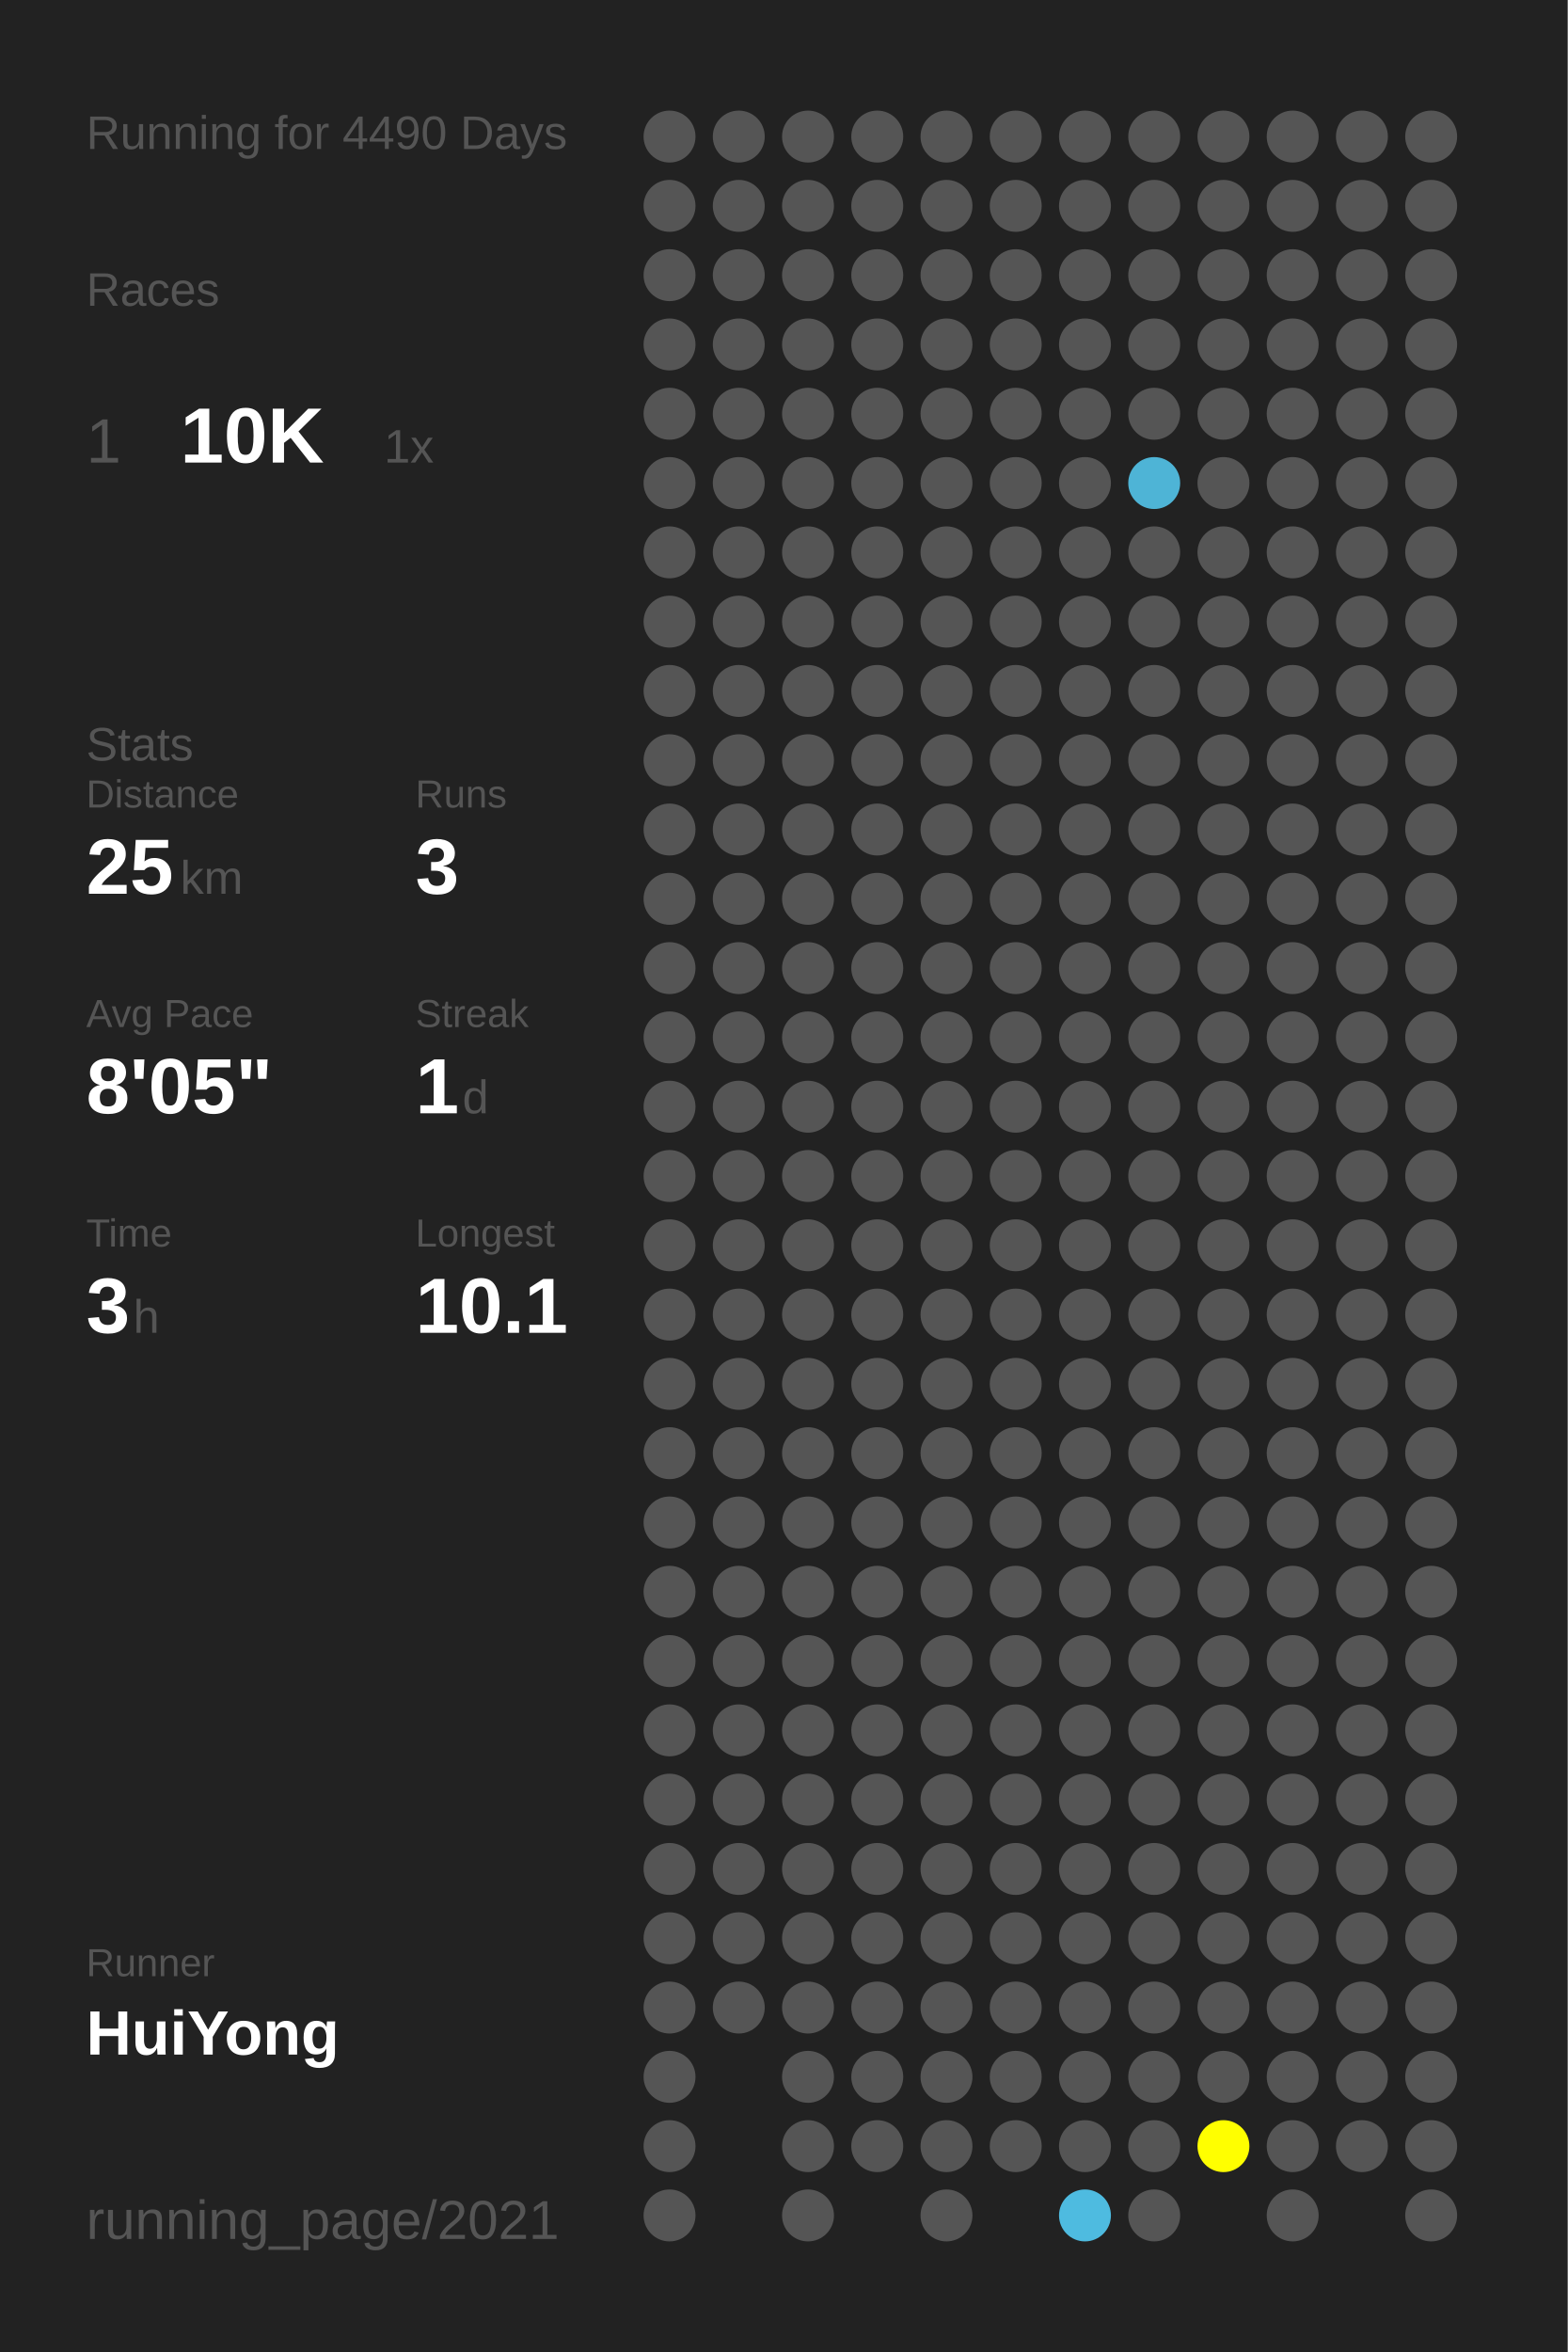
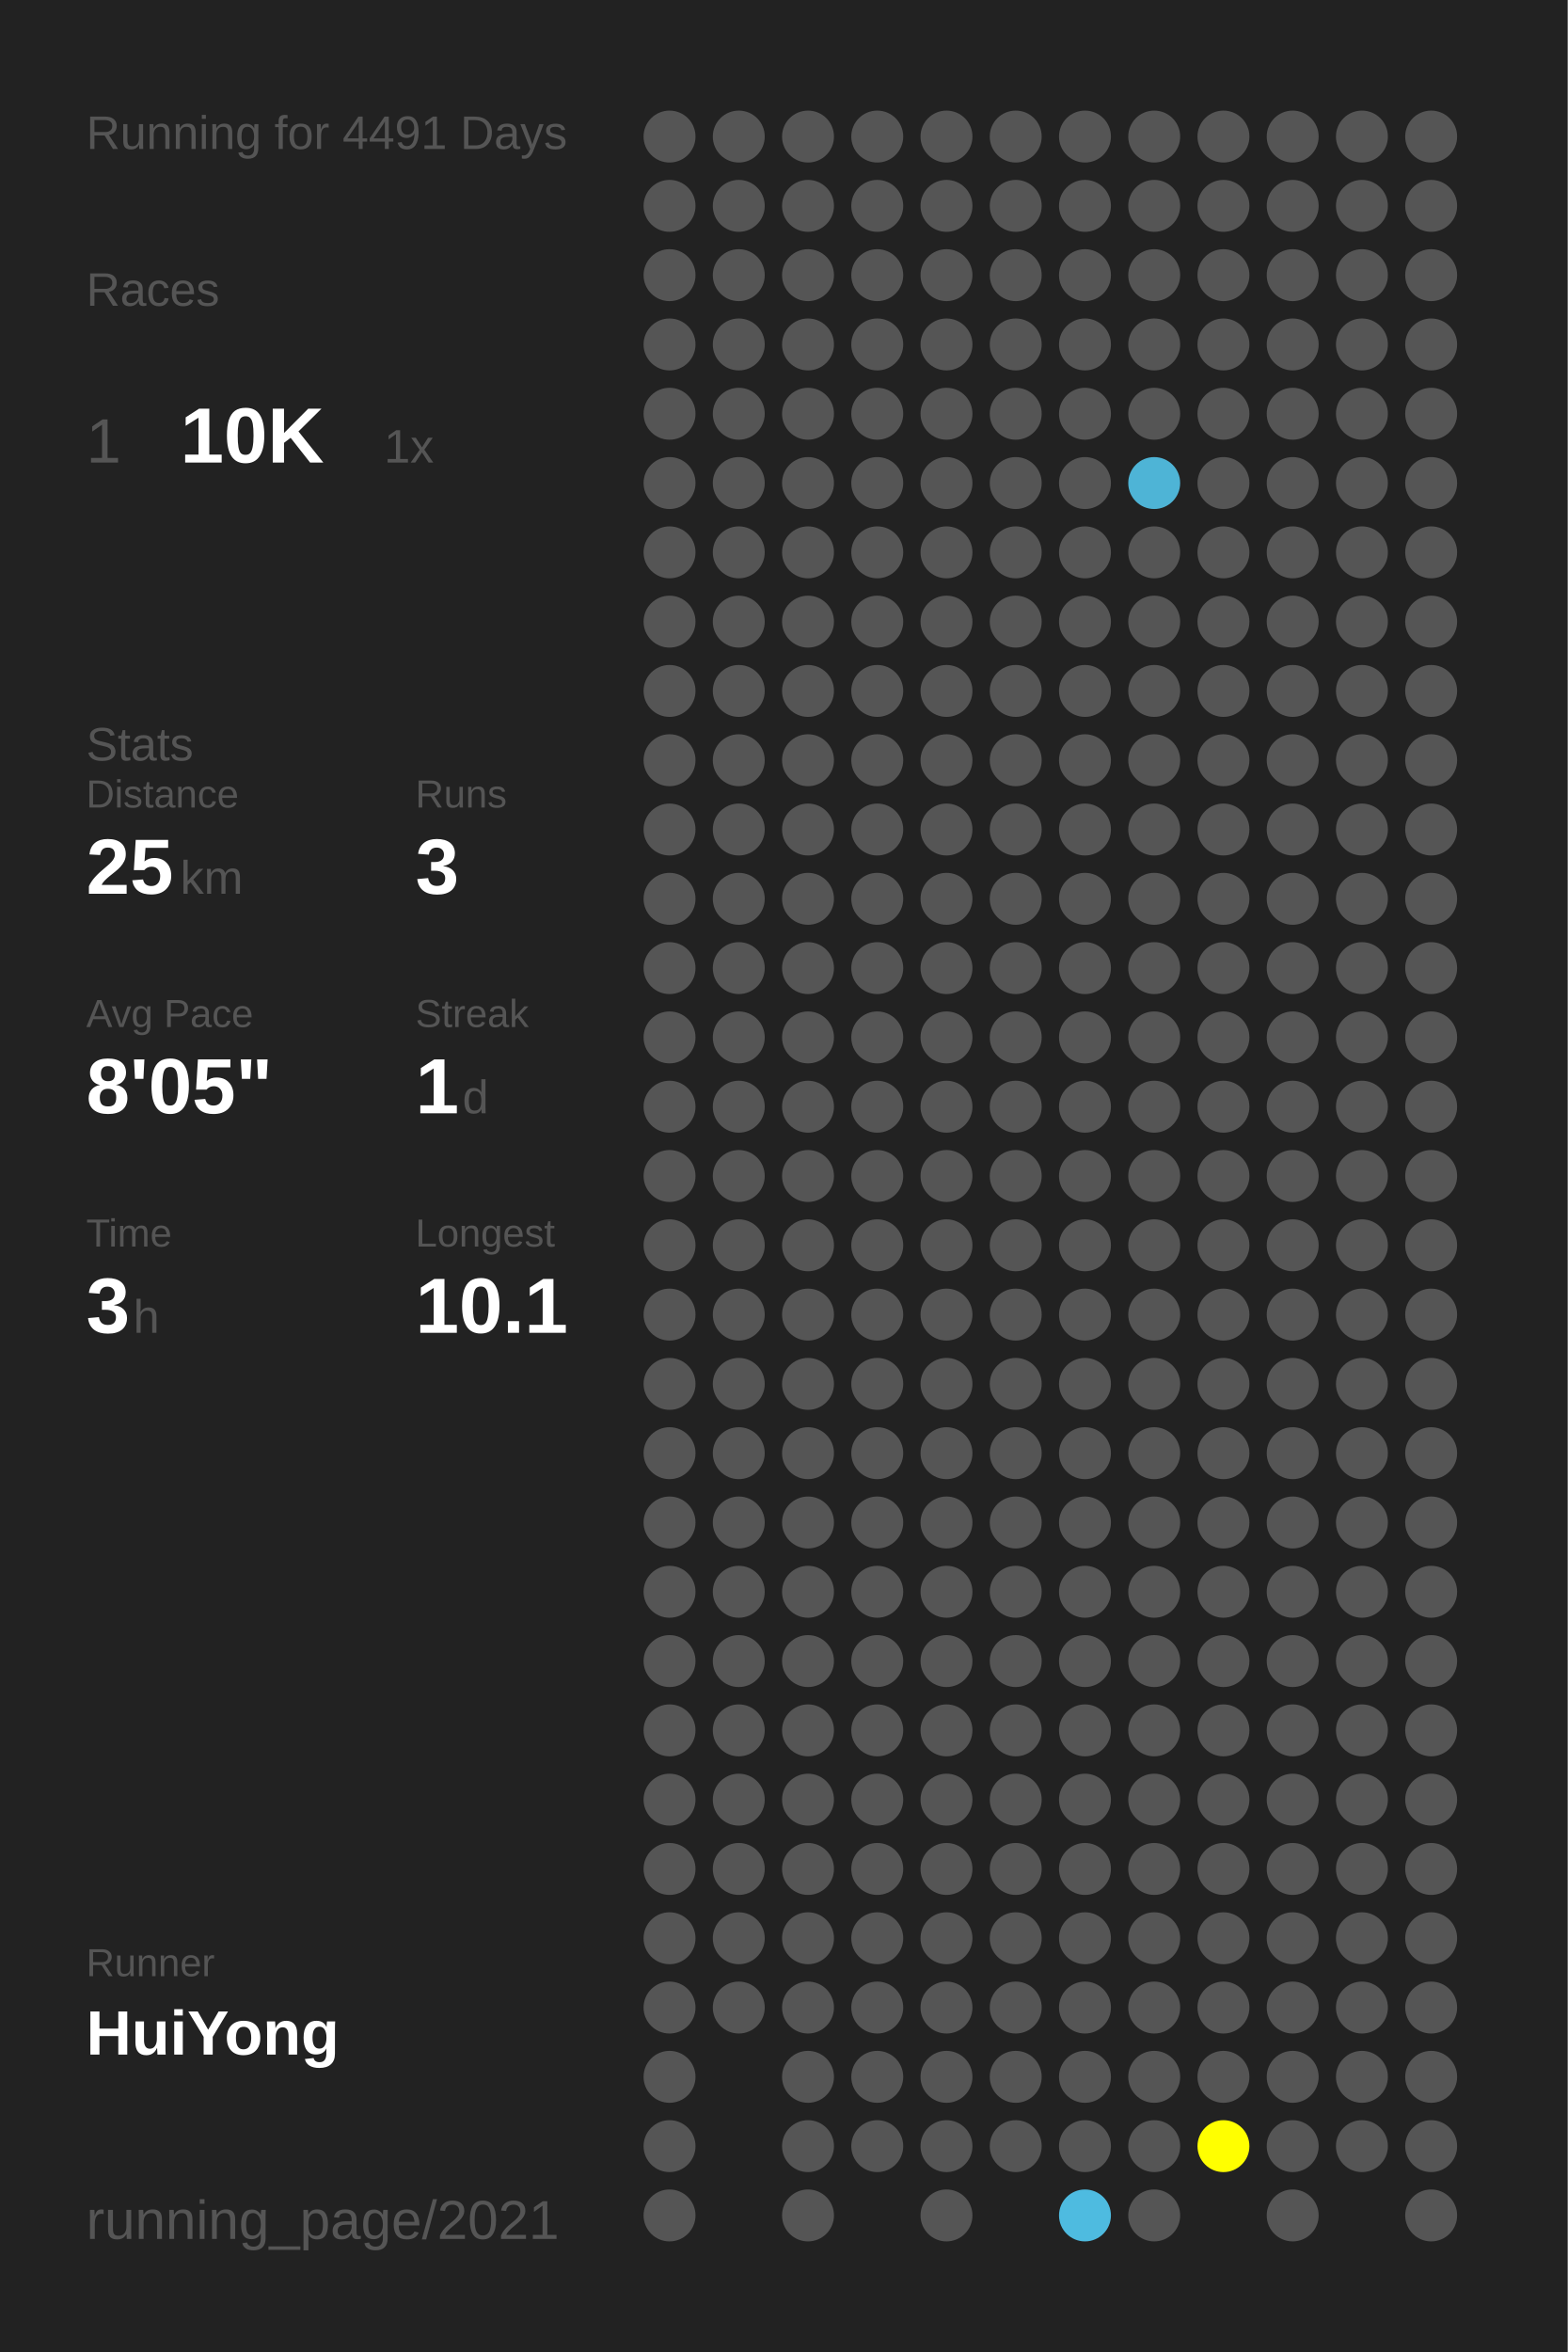
<svg xmlns="http://www.w3.org/2000/svg" baseProfile="full" height="300mm" version="1.1" viewBox="0,0,200,300" width="200mm">
  <defs />
  <rect fill="#222222" height="300" width="200" x="0" y="0" />
-   <text fill="#555555" style="font-size:6px; font-family:Arial;" x="11" y="19">Running for 4490 Days</text>
+   <text fill="#555555" style="font-size:6px; font-family:Arial;" x="11" y="19">Running for 4491 Days</text>
  <text fill="#555555" style="font-size:6px; font-family:Arial;" x="11" y="39">Races</text>
  <text fill="#555555" style="font-size:8px; font-family:Arial;" x="11" y="59">1</text>
  <text fill="#FFFFFF" style="font-size:10px; font-family:Arial; font-weight:bold;" x="23" y="59">10K</text>
  <text fill="#555555" style="font-size:6px; font-family:Arial;" x="49" y="59">1x</text>
  <text fill="#555555" style="font-size:6px; font-family:Arial;" x="11" y="97">Stats</text>
  <text fill="#555555" style="font-size:5px; font-family:Arial;" x="11" y="103">Distance</text>
  <text fill="#FFFFFF" style="font-size:10px; font-family:Arial; font-weight:bold;" x="11" y="114">25</text>
  <text fill="#555555" style="font-size:6px; font-family:Arial;" x="23" y="114">km</text>
  <text fill="#555555" style="font-size:5px; font-family:Arial;" x="53" y="103">Runs</text>
  <text fill="#FFFFFF" style="font-size:10px; font-family:Arial; font-weight:bold;" x="53" y="114">3</text>
  <text fill="#555555" style="font-size:5px; font-family:Arial;" x="11" y="131">Avg Pace</text>
  <text fill="#FFFFFF" style="font-size:10px; font-family:Arial; font-weight:bold;" x="11" y="142">8'05"</text>
  <text fill="#555555" style="font-size:5px; font-family:Arial;" x="53" y="131">Streak</text>
  <text fill="#FFFFFF" style="font-size:10px; font-family:Arial; font-weight:bold;" x="53" y="142">1</text>
  <text fill="#555555" style="font-size:6px; font-family:Arial;" x="59" y="142">d</text>
  <text fill="#555555" style="font-size:5px; font-family:Arial;" x="11" y="159">Time</text>
  <text fill="#FFFFFF" style="font-size:10px; font-family:Arial; font-weight:bold;" x="11" y="170">3</text>
  <text fill="#555555" style="font-size:6px; font-family:Arial;" x="17" y="170">h</text>
  <text fill="#555555" style="font-size:5px; font-family:Arial;" x="53" y="159">Longest</text>
  <text fill="#FFFFFF" style="font-size:10px; font-family:Arial; font-weight:bold;" x="53" y="170">10.1</text>
  <text fill="#555555" style="font-size:5px; font-family:Arial;" x="11" y="252.065">Runner</text>
  <text fill="#FFFFFF" style="font-size:8px; font-family:Arial; font-weight:bold;" x="11" y="262.065">HuiYong</text>
  <text fill="#555555" style="font-size:7px; font-family:Arial;" x="11" y="285.581">running_page/2021</text>
  <circle cx="85.417" cy="17.419" fill="#555555" r="3.312" />
  <circle cx="85.417" cy="26.258" fill="#555555" r="3.312" />
  <circle cx="85.417" cy="35.097" fill="#555555" r="3.312" />
  <circle cx="85.417" cy="43.935" fill="#555555" r="3.312" />
  <circle cx="85.417" cy="52.774" fill="#555555" r="3.312" />
  <circle cx="85.417" cy="61.613" fill="#555555" r="3.312" />
  <circle cx="85.417" cy="70.452" fill="#555555" r="3.312" />
  <circle cx="85.417" cy="79.29" fill="#555555" r="3.312" />
  <circle cx="85.417" cy="88.129" fill="#555555" r="3.312" />
  <circle cx="85.417" cy="96.968" fill="#555555" r="3.312" />
  <circle cx="85.417" cy="105.806" fill="#555555" r="3.312" />
  <circle cx="85.417" cy="114.645" fill="#555555" r="3.312" />
  <circle cx="85.417" cy="123.484" fill="#555555" r="3.312" />
  <circle cx="85.417" cy="132.323" fill="#555555" r="3.312" />
  <circle cx="85.417" cy="141.161" fill="#555555" r="3.312" />
  <circle cx="85.417" cy="150" fill="#555555" r="3.312" />
  <circle cx="85.417" cy="158.839" fill="#555555" r="3.312" />
  <circle cx="85.417" cy="167.677" fill="#555555" r="3.312" />
  <circle cx="85.417" cy="176.516" fill="#555555" r="3.312" />
  <circle cx="85.417" cy="185.355" fill="#555555" r="3.312" />
  <circle cx="85.417" cy="194.194" fill="#555555" r="3.312" />
  <circle cx="85.417" cy="203.032" fill="#555555" r="3.312" />
  <circle cx="85.417" cy="211.871" fill="#555555" r="3.312" />
  <circle cx="85.417" cy="220.71" fill="#555555" r="3.312" />
  <circle cx="85.417" cy="229.548" fill="#555555" r="3.312" />
  <circle cx="85.417" cy="238.387" fill="#555555" r="3.312" />
  <circle cx="85.417" cy="247.226" fill="#555555" r="3.312" />
  <circle cx="85.417" cy="256.065" fill="#555555" r="3.312" />
  <circle cx="85.417" cy="264.903" fill="#555555" r="3.312" />
  <circle cx="85.417" cy="273.742" fill="#555555" r="3.312" />
  <circle cx="85.417" cy="282.581" fill="#555555" r="3.312" />
  <circle cx="94.25" cy="17.419" fill="#555555" r="3.312" />
  <circle cx="94.25" cy="26.258" fill="#555555" r="3.312" />
  <circle cx="94.25" cy="35.097" fill="#555555" r="3.312" />
  <circle cx="94.25" cy="43.935" fill="#555555" r="3.312" />
  <circle cx="94.25" cy="52.774" fill="#555555" r="3.312" />
  <circle cx="94.25" cy="61.613" fill="#555555" r="3.312" />
  <circle cx="94.25" cy="70.452" fill="#555555" r="3.312" />
  <circle cx="94.25" cy="79.29" fill="#555555" r="3.312" />
  <circle cx="94.25" cy="88.129" fill="#555555" r="3.312" />
  <circle cx="94.25" cy="96.968" fill="#555555" r="3.312" />
  <circle cx="94.25" cy="105.806" fill="#555555" r="3.312" />
  <circle cx="94.25" cy="114.645" fill="#555555" r="3.312" />
  <circle cx="94.25" cy="123.484" fill="#555555" r="3.312" />
  <circle cx="94.25" cy="132.323" fill="#555555" r="3.312" />
  <circle cx="94.25" cy="141.161" fill="#555555" r="3.312" />
  <circle cx="94.25" cy="150" fill="#555555" r="3.312" />
  <circle cx="94.25" cy="158.839" fill="#555555" r="3.312" />
  <circle cx="94.25" cy="167.677" fill="#555555" r="3.312" />
  <circle cx="94.25" cy="176.516" fill="#555555" r="3.312" />
  <circle cx="94.25" cy="185.355" fill="#555555" r="3.312" />
  <circle cx="94.25" cy="194.194" fill="#555555" r="3.312" />
  <circle cx="94.25" cy="203.032" fill="#555555" r="3.312" />
  <circle cx="94.25" cy="211.871" fill="#555555" r="3.312" />
  <circle cx="94.25" cy="220.71" fill="#555555" r="3.312" />
  <circle cx="94.25" cy="229.548" fill="#555555" r="3.312" />
  <circle cx="94.25" cy="238.387" fill="#555555" r="3.312" />
  <circle cx="94.25" cy="247.226" fill="#555555" r="3.312" />
  <circle cx="94.25" cy="256.065" fill="#555555" r="3.312" />
  <circle cx="103.083" cy="17.419" fill="#555555" r="3.312" />
  <circle cx="103.083" cy="26.258" fill="#555555" r="3.312" />
  <circle cx="103.083" cy="35.097" fill="#555555" r="3.312" />
  <circle cx="103.083" cy="43.935" fill="#555555" r="3.312" />
  <circle cx="103.083" cy="52.774" fill="#555555" r="3.312" />
  <circle cx="103.083" cy="61.613" fill="#555555" r="3.312" />
  <circle cx="103.083" cy="70.452" fill="#555555" r="3.312" />
  <circle cx="103.083" cy="79.29" fill="#555555" r="3.312" />
  <circle cx="103.083" cy="88.129" fill="#555555" r="3.312" />
  <circle cx="103.083" cy="96.968" fill="#555555" r="3.312" />
  <circle cx="103.083" cy="105.806" fill="#555555" r="3.312" />
  <circle cx="103.083" cy="114.645" fill="#555555" r="3.312" />
  <circle cx="103.083" cy="123.484" fill="#555555" r="3.312" />
  <circle cx="103.083" cy="132.323" fill="#555555" r="3.312" />
  <circle cx="103.083" cy="141.161" fill="#555555" r="3.312" />
  <circle cx="103.083" cy="150" fill="#555555" r="3.312" />
  <circle cx="103.083" cy="158.839" fill="#555555" r="3.312" />
  <circle cx="103.083" cy="167.677" fill="#555555" r="3.312" />
  <circle cx="103.083" cy="176.516" fill="#555555" r="3.312" />
  <circle cx="103.083" cy="185.355" fill="#555555" r="3.312" />
  <circle cx="103.083" cy="194.194" fill="#555555" r="3.312" />
  <circle cx="103.083" cy="203.032" fill="#555555" r="3.312" />
  <circle cx="103.083" cy="211.871" fill="#555555" r="3.312" />
  <circle cx="103.083" cy="220.71" fill="#555555" r="3.312" />
  <circle cx="103.083" cy="229.548" fill="#555555" r="3.312" />
  <circle cx="103.083" cy="238.387" fill="#555555" r="3.312" />
  <circle cx="103.083" cy="247.226" fill="#555555" r="3.312" />
  <circle cx="103.083" cy="256.065" fill="#555555" r="3.312" />
  <circle cx="103.083" cy="264.903" fill="#555555" r="3.312" />
  <circle cx="103.083" cy="273.742" fill="#555555" r="3.312" />
  <circle cx="103.083" cy="282.581" fill="#555555" r="3.312" />
  <circle cx="111.917" cy="17.419" fill="#555555" r="3.312" />
  <circle cx="111.917" cy="26.258" fill="#555555" r="3.312" />
  <circle cx="111.917" cy="35.097" fill="#555555" r="3.312" />
  <circle cx="111.917" cy="43.935" fill="#555555" r="3.312" />
  <circle cx="111.917" cy="52.774" fill="#555555" r="3.312" />
  <circle cx="111.917" cy="61.613" fill="#555555" r="3.312" />
  <circle cx="111.917" cy="70.452" fill="#555555" r="3.312" />
  <circle cx="111.917" cy="79.29" fill="#555555" r="3.312" />
  <circle cx="111.917" cy="88.129" fill="#555555" r="3.312" />
  <circle cx="111.917" cy="96.968" fill="#555555" r="3.312" />
  <circle cx="111.917" cy="105.806" fill="#555555" r="3.312" />
  <circle cx="111.917" cy="114.645" fill="#555555" r="3.312" />
  <circle cx="111.917" cy="123.484" fill="#555555" r="3.312" />
  <circle cx="111.917" cy="132.323" fill="#555555" r="3.312" />
  <circle cx="111.917" cy="141.161" fill="#555555" r="3.312" />
  <circle cx="111.917" cy="150" fill="#555555" r="3.312" />
  <circle cx="111.917" cy="158.839" fill="#555555" r="3.312" />
  <circle cx="111.917" cy="167.677" fill="#555555" r="3.312" />
  <circle cx="111.917" cy="176.516" fill="#555555" r="3.312" />
  <circle cx="111.917" cy="185.355" fill="#555555" r="3.312" />
  <circle cx="111.917" cy="194.194" fill="#555555" r="3.312" />
  <circle cx="111.917" cy="203.032" fill="#555555" r="3.312" />
  <circle cx="111.917" cy="211.871" fill="#555555" r="3.312" />
  <circle cx="111.917" cy="220.71" fill="#555555" r="3.312" />
  <circle cx="111.917" cy="229.548" fill="#555555" r="3.312" />
  <circle cx="111.917" cy="238.387" fill="#555555" r="3.312" />
  <circle cx="111.917" cy="247.226" fill="#555555" r="3.312" />
  <circle cx="111.917" cy="256.065" fill="#555555" r="3.312" />
  <circle cx="111.917" cy="264.903" fill="#555555" r="3.312" />
  <circle cx="111.917" cy="273.742" fill="#555555" r="3.312" />
  <circle cx="120.75" cy="17.419" fill="#555555" r="3.312" />
  <circle cx="120.75" cy="26.258" fill="#555555" r="3.312" />
  <circle cx="120.75" cy="35.097" fill="#555555" r="3.312" />
  <circle cx="120.75" cy="43.935" fill="#555555" r="3.312" />
  <circle cx="120.75" cy="52.774" fill="#555555" r="3.312" />
  <circle cx="120.75" cy="61.613" fill="#555555" r="3.312" />
  <circle cx="120.75" cy="70.452" fill="#555555" r="3.312" />
  <circle cx="120.75" cy="79.29" fill="#555555" r="3.312" />
  <circle cx="120.75" cy="88.129" fill="#555555" r="3.312" />
  <circle cx="120.75" cy="96.968" fill="#555555" r="3.312" />
  <circle cx="120.75" cy="105.806" fill="#555555" r="3.312" />
  <circle cx="120.75" cy="114.645" fill="#555555" r="3.312" />
  <circle cx="120.75" cy="123.484" fill="#555555" r="3.312" />
  <circle cx="120.75" cy="132.323" fill="#555555" r="3.312" />
  <circle cx="120.75" cy="141.161" fill="#555555" r="3.312" />
  <circle cx="120.75" cy="150" fill="#555555" r="3.312" />
  <circle cx="120.75" cy="158.839" fill="#555555" r="3.312" />
  <circle cx="120.75" cy="167.677" fill="#555555" r="3.312" />
  <circle cx="120.75" cy="176.516" fill="#555555" r="3.312" />
  <circle cx="120.75" cy="185.355" fill="#555555" r="3.312" />
  <circle cx="120.75" cy="194.194" fill="#555555" r="3.312" />
  <circle cx="120.75" cy="203.032" fill="#555555" r="3.312" />
  <circle cx="120.75" cy="211.871" fill="#555555" r="3.312" />
  <circle cx="120.75" cy="220.71" fill="#555555" r="3.312" />
  <circle cx="120.75" cy="229.548" fill="#555555" r="3.312" />
  <circle cx="120.75" cy="238.387" fill="#555555" r="3.312" />
  <circle cx="120.75" cy="247.226" fill="#555555" r="3.312" />
  <circle cx="120.75" cy="256.065" fill="#555555" r="3.312" />
  <circle cx="120.75" cy="264.903" fill="#555555" r="3.312" />
  <circle cx="120.75" cy="273.742" fill="#555555" r="3.312" />
  <circle cx="120.75" cy="282.581" fill="#555555" r="3.312" />
  <circle cx="129.583" cy="17.419" fill="#555555" r="3.312" />
  <circle cx="129.583" cy="26.258" fill="#555555" r="3.312" />
  <circle cx="129.583" cy="35.097" fill="#555555" r="3.312" />
  <circle cx="129.583" cy="43.935" fill="#555555" r="3.312" />
  <circle cx="129.583" cy="52.774" fill="#555555" r="3.312" />
  <circle cx="129.583" cy="61.613" fill="#555555" r="3.312" />
  <circle cx="129.583" cy="70.452" fill="#555555" r="3.312" />
  <circle cx="129.583" cy="79.29" fill="#555555" r="3.312" />
  <circle cx="129.583" cy="88.129" fill="#555555" r="3.312" />
  <circle cx="129.583" cy="96.968" fill="#555555" r="3.312" />
  <circle cx="129.583" cy="105.806" fill="#555555" r="3.312" />
  <circle cx="129.583" cy="114.645" fill="#555555" r="3.312" />
  <circle cx="129.583" cy="123.484" fill="#555555" r="3.312" />
  <circle cx="129.583" cy="132.323" fill="#555555" r="3.312" />
  <circle cx="129.583" cy="141.161" fill="#555555" r="3.312" />
  <circle cx="129.583" cy="150" fill="#555555" r="3.312" />
  <circle cx="129.583" cy="158.839" fill="#555555" r="3.312" />
  <circle cx="129.583" cy="167.677" fill="#555555" r="3.312" />
  <circle cx="129.583" cy="176.516" fill="#555555" r="3.312" />
  <circle cx="129.583" cy="185.355" fill="#555555" r="3.312" />
  <circle cx="129.583" cy="194.194" fill="#555555" r="3.312" />
  <circle cx="129.583" cy="203.032" fill="#555555" r="3.312" />
  <circle cx="129.583" cy="211.871" fill="#555555" r="3.312" />
  <circle cx="129.583" cy="220.71" fill="#555555" r="3.312" />
  <circle cx="129.583" cy="229.548" fill="#555555" r="3.312" />
  <circle cx="129.583" cy="238.387" fill="#555555" r="3.312" />
  <circle cx="129.583" cy="247.226" fill="#555555" r="3.312" />
  <circle cx="129.583" cy="256.065" fill="#555555" r="3.312" />
  <circle cx="129.583" cy="264.903" fill="#555555" r="3.312" />
  <circle cx="129.583" cy="273.742" fill="#555555" r="3.312" />
  <circle cx="138.417" cy="17.419" fill="#555555" r="3.312" />
  <circle cx="138.417" cy="26.258" fill="#555555" r="3.312" />
  <circle cx="138.417" cy="35.097" fill="#555555" r="3.312" />
  <circle cx="138.417" cy="43.935" fill="#555555" r="3.312" />
  <circle cx="138.417" cy="52.774" fill="#555555" r="3.312" />
  <circle cx="138.417" cy="61.613" fill="#555555" r="3.312" />
  <circle cx="138.417" cy="70.452" fill="#555555" r="3.312" />
  <circle cx="138.417" cy="79.29" fill="#555555" r="3.312" />
  <circle cx="138.417" cy="88.129" fill="#555555" r="3.312" />
  <circle cx="138.417" cy="96.968" fill="#555555" r="3.312" />
  <circle cx="138.417" cy="105.806" fill="#555555" r="3.312" />
  <circle cx="138.417" cy="114.645" fill="#555555" r="3.312" />
  <circle cx="138.417" cy="123.484" fill="#555555" r="3.312" />
  <circle cx="138.417" cy="132.323" fill="#555555" r="3.312" />
  <circle cx="138.417" cy="141.161" fill="#555555" r="3.312" />
  <circle cx="138.417" cy="150" fill="#555555" r="3.312" />
  <circle cx="138.417" cy="158.839" fill="#555555" r="3.312" />
  <circle cx="138.417" cy="167.677" fill="#555555" r="3.312" />
  <circle cx="138.417" cy="176.516" fill="#555555" r="3.312" />
  <circle cx="138.417" cy="185.355" fill="#555555" r="3.312" />
  <circle cx="138.417" cy="194.194" fill="#555555" r="3.312" />
  <circle cx="138.417" cy="203.032" fill="#555555" r="3.312" />
  <circle cx="138.417" cy="211.871" fill="#555555" r="3.312" />
  <circle cx="138.417" cy="220.71" fill="#555555" r="3.312" />
  <circle cx="138.417" cy="229.548" fill="#555555" r="3.312" />
  <circle cx="138.417" cy="238.387" fill="#555555" r="3.312" />
  <circle cx="138.417" cy="247.226" fill="#555555" r="3.312" />
  <circle cx="138.417" cy="256.065" fill="#555555" r="3.312" />
  <circle cx="138.417" cy="264.903" fill="#555555" r="3.312" />
  <circle cx="138.417" cy="273.742" fill="#555555" r="3.312" />
  <circle cx="138.417" cy="282.581" fill="#4ebbe0" r="3.312" />
  <circle cx="147.25" cy="17.419" fill="#555555" r="3.312" />
  <circle cx="147.25" cy="26.258" fill="#555555" r="3.312" />
  <circle cx="147.25" cy="35.097" fill="#555555" r="3.312" />
  <circle cx="147.25" cy="43.935" fill="#555555" r="3.312" />
  <circle cx="147.25" cy="52.774" fill="#555555" r="3.312" />
  <circle cx="147.25" cy="61.613" fill="#4eb4d6" r="3.312" />
  <circle cx="147.25" cy="70.452" fill="#555555" r="3.312" />
  <circle cx="147.25" cy="79.29" fill="#555555" r="3.312" />
  <circle cx="147.25" cy="88.129" fill="#555555" r="3.312" />
  <circle cx="147.25" cy="96.968" fill="#555555" r="3.312" />
  <circle cx="147.25" cy="105.806" fill="#555555" r="3.312" />
  <circle cx="147.25" cy="114.645" fill="#555555" r="3.312" />
  <circle cx="147.25" cy="123.484" fill="#555555" r="3.312" />
  <circle cx="147.25" cy="132.323" fill="#555555" r="3.312" />
  <circle cx="147.25" cy="141.161" fill="#555555" r="3.312" />
  <circle cx="147.25" cy="150" fill="#555555" r="3.312" />
  <circle cx="147.25" cy="158.839" fill="#555555" r="3.312" />
  <circle cx="147.25" cy="167.677" fill="#555555" r="3.312" />
  <circle cx="147.25" cy="176.516" fill="#555555" r="3.312" />
  <circle cx="147.25" cy="185.355" fill="#555555" r="3.312" />
  <circle cx="147.25" cy="194.194" fill="#555555" r="3.312" />
  <circle cx="147.25" cy="203.032" fill="#555555" r="3.312" />
  <circle cx="147.25" cy="211.871" fill="#555555" r="3.312" />
  <circle cx="147.25" cy="220.71" fill="#555555" r="3.312" />
  <circle cx="147.25" cy="229.548" fill="#555555" r="3.312" />
  <circle cx="147.25" cy="238.387" fill="#555555" r="3.312" />
  <circle cx="147.25" cy="247.226" fill="#555555" r="3.312" />
  <circle cx="147.25" cy="256.065" fill="#555555" r="3.312" />
  <circle cx="147.25" cy="264.903" fill="#555555" r="3.312" />
  <circle cx="147.25" cy="273.742" fill="#555555" r="3.312" />
  <circle cx="147.25" cy="282.581" fill="#555555" r="3.312" />
  <circle cx="156.083" cy="17.419" fill="#555555" r="3.312" />
  <circle cx="156.083" cy="26.258" fill="#555555" r="3.312" />
  <circle cx="156.083" cy="35.097" fill="#555555" r="3.312" />
  <circle cx="156.083" cy="43.935" fill="#555555" r="3.312" />
  <circle cx="156.083" cy="52.774" fill="#555555" r="3.312" />
  <circle cx="156.083" cy="61.613" fill="#555555" r="3.312" />
  <circle cx="156.083" cy="70.452" fill="#555555" r="3.312" />
  <circle cx="156.083" cy="79.29" fill="#555555" r="3.312" />
  <circle cx="156.083" cy="88.129" fill="#555555" r="3.312" />
  <circle cx="156.083" cy="96.968" fill="#555555" r="3.312" />
  <circle cx="156.083" cy="105.806" fill="#555555" r="3.312" />
  <circle cx="156.083" cy="114.645" fill="#555555" r="3.312" />
  <circle cx="156.083" cy="123.484" fill="#555555" r="3.312" />
  <circle cx="156.083" cy="132.323" fill="#555555" r="3.312" />
  <circle cx="156.083" cy="141.161" fill="#555555" r="3.312" />
  <circle cx="156.083" cy="150" fill="#555555" r="3.312" />
  <circle cx="156.083" cy="158.839" fill="#555555" r="3.312" />
  <circle cx="156.083" cy="167.677" fill="#555555" r="3.312" />
  <circle cx="156.083" cy="176.516" fill="#555555" r="3.312" />
  <circle cx="156.083" cy="185.355" fill="#555555" r="3.312" />
  <circle cx="156.083" cy="194.194" fill="#555555" r="3.312" />
  <circle cx="156.083" cy="203.032" fill="#555555" r="3.312" />
  <circle cx="156.083" cy="211.871" fill="#555555" r="3.312" />
  <circle cx="156.083" cy="220.71" fill="#555555" r="3.312" />
  <circle cx="156.083" cy="229.548" fill="#555555" r="3.312" />
  <circle cx="156.083" cy="238.387" fill="#555555" r="3.312" />
  <circle cx="156.083" cy="247.226" fill="#555555" r="3.312" />
  <circle cx="156.083" cy="256.065" fill="#555555" r="3.312" />
  <circle cx="156.083" cy="264.903" fill="#555555" r="3.312" />
  <circle cx="156.083" cy="273.742" fill="#FFFF00" r="3.312" />
  <circle cx="164.917" cy="17.419" fill="#555555" r="3.312" />
  <circle cx="164.917" cy="26.258" fill="#555555" r="3.312" />
  <circle cx="164.917" cy="35.097" fill="#555555" r="3.312" />
  <circle cx="164.917" cy="43.935" fill="#555555" r="3.312" />
  <circle cx="164.917" cy="52.774" fill="#555555" r="3.312" />
  <circle cx="164.917" cy="61.613" fill="#555555" r="3.312" />
  <circle cx="164.917" cy="70.452" fill="#555555" r="3.312" />
  <circle cx="164.917" cy="79.29" fill="#555555" r="3.312" />
  <circle cx="164.917" cy="88.129" fill="#555555" r="3.312" />
  <circle cx="164.917" cy="96.968" fill="#555555" r="3.312" />
  <circle cx="164.917" cy="105.806" fill="#555555" r="3.312" />
  <circle cx="164.917" cy="114.645" fill="#555555" r="3.312" />
  <circle cx="164.917" cy="123.484" fill="#555555" r="3.312" />
  <circle cx="164.917" cy="132.323" fill="#555555" r="3.312" />
  <circle cx="164.917" cy="141.161" fill="#555555" r="3.312" />
  <circle cx="164.917" cy="150" fill="#555555" r="3.312" />
  <circle cx="164.917" cy="158.839" fill="#555555" r="3.312" />
  <circle cx="164.917" cy="167.677" fill="#555555" r="3.312" />
  <circle cx="164.917" cy="176.516" fill="#555555" r="3.312" />
  <circle cx="164.917" cy="185.355" fill="#555555" r="3.312" />
  <circle cx="164.917" cy="194.194" fill="#555555" r="3.312" />
  <circle cx="164.917" cy="203.032" fill="#555555" r="3.312" />
  <circle cx="164.917" cy="211.871" fill="#555555" r="3.312" />
  <circle cx="164.917" cy="220.71" fill="#555555" r="3.312" />
  <circle cx="164.917" cy="229.548" fill="#555555" r="3.312" />
  <circle cx="164.917" cy="238.387" fill="#555555" r="3.312" />
  <circle cx="164.917" cy="247.226" fill="#555555" r="3.312" />
  <circle cx="164.917" cy="256.065" fill="#555555" r="3.312" />
  <circle cx="164.917" cy="264.903" fill="#555555" r="3.312" />
  <circle cx="164.917" cy="273.742" fill="#555555" r="3.312" />
  <circle cx="164.917" cy="282.581" fill="#555555" r="3.312" />
  <circle cx="173.75" cy="17.419" fill="#555555" r="3.312" />
  <circle cx="173.75" cy="26.258" fill="#555555" r="3.312" />
  <circle cx="173.75" cy="35.097" fill="#555555" r="3.312" />
  <circle cx="173.75" cy="43.935" fill="#555555" r="3.312" />
  <circle cx="173.75" cy="52.774" fill="#555555" r="3.312" />
  <circle cx="173.75" cy="61.613" fill="#555555" r="3.312" />
  <circle cx="173.75" cy="70.452" fill="#555555" r="3.312" />
  <circle cx="173.75" cy="79.29" fill="#555555" r="3.312" />
  <circle cx="173.75" cy="88.129" fill="#555555" r="3.312" />
  <circle cx="173.75" cy="96.968" fill="#555555" r="3.312" />
  <circle cx="173.75" cy="105.806" fill="#555555" r="3.312" />
  <circle cx="173.75" cy="114.645" fill="#555555" r="3.312" />
  <circle cx="173.75" cy="123.484" fill="#555555" r="3.312" />
  <circle cx="173.75" cy="132.323" fill="#555555" r="3.312" />
  <circle cx="173.75" cy="141.161" fill="#555555" r="3.312" />
  <circle cx="173.75" cy="150" fill="#555555" r="3.312" />
  <circle cx="173.75" cy="158.839" fill="#555555" r="3.312" />
  <circle cx="173.75" cy="167.677" fill="#555555" r="3.312" />
  <circle cx="173.75" cy="176.516" fill="#555555" r="3.312" />
  <circle cx="173.75" cy="185.355" fill="#555555" r="3.312" />
  <circle cx="173.75" cy="194.194" fill="#555555" r="3.312" />
  <circle cx="173.75" cy="203.032" fill="#555555" r="3.312" />
  <circle cx="173.75" cy="211.871" fill="#555555" r="3.312" />
  <circle cx="173.75" cy="220.71" fill="#555555" r="3.312" />
  <circle cx="173.75" cy="229.548" fill="#555555" r="3.312" />
  <circle cx="173.75" cy="238.387" fill="#555555" r="3.312" />
  <circle cx="173.75" cy="247.226" fill="#555555" r="3.312" />
  <circle cx="173.75" cy="256.065" fill="#555555" r="3.312" />
  <circle cx="173.75" cy="264.903" fill="#555555" r="3.312" />
  <circle cx="173.75" cy="273.742" fill="#555555" r="3.312" />
  <circle cx="182.583" cy="17.419" fill="#555555" r="3.312" />
  <circle cx="182.583" cy="26.258" fill="#555555" r="3.312" />
  <circle cx="182.583" cy="35.097" fill="#555555" r="3.312" />
  <circle cx="182.583" cy="43.935" fill="#555555" r="3.312" />
  <circle cx="182.583" cy="52.774" fill="#555555" r="3.312" />
  <circle cx="182.583" cy="61.613" fill="#555555" r="3.312" />
  <circle cx="182.583" cy="70.452" fill="#555555" r="3.312" />
  <circle cx="182.583" cy="79.29" fill="#555555" r="3.312" />
  <circle cx="182.583" cy="88.129" fill="#555555" r="3.312" />
  <circle cx="182.583" cy="96.968" fill="#555555" r="3.312" />
  <circle cx="182.583" cy="105.806" fill="#555555" r="3.312" />
  <circle cx="182.583" cy="114.645" fill="#555555" r="3.312" />
  <circle cx="182.583" cy="123.484" fill="#555555" r="3.312" />
  <circle cx="182.583" cy="132.323" fill="#555555" r="3.312" />
  <circle cx="182.583" cy="141.161" fill="#555555" r="3.312" />
  <circle cx="182.583" cy="150" fill="#555555" r="3.312" />
  <circle cx="182.583" cy="158.839" fill="#555555" r="3.312" />
  <circle cx="182.583" cy="167.677" fill="#555555" r="3.312" />
  <circle cx="182.583" cy="176.516" fill="#555555" r="3.312" />
  <circle cx="182.583" cy="185.355" fill="#555555" r="3.312" />
  <circle cx="182.583" cy="194.194" fill="#555555" r="3.312" />
  <circle cx="182.583" cy="203.032" fill="#555555" r="3.312" />
  <circle cx="182.583" cy="211.871" fill="#555555" r="3.312" />
  <circle cx="182.583" cy="220.71" fill="#555555" r="3.312" />
  <circle cx="182.583" cy="229.548" fill="#555555" r="3.312" />
  <circle cx="182.583" cy="238.387" fill="#555555" r="3.312" />
  <circle cx="182.583" cy="247.226" fill="#555555" r="3.312" />
  <circle cx="182.583" cy="256.065" fill="#555555" r="3.312" />
  <circle cx="182.583" cy="264.903" fill="#555555" r="3.312" />
  <circle cx="182.583" cy="273.742" fill="#555555" r="3.312" />
  <circle cx="182.583" cy="282.581" fill="#555555" r="3.312" />
</svg>
